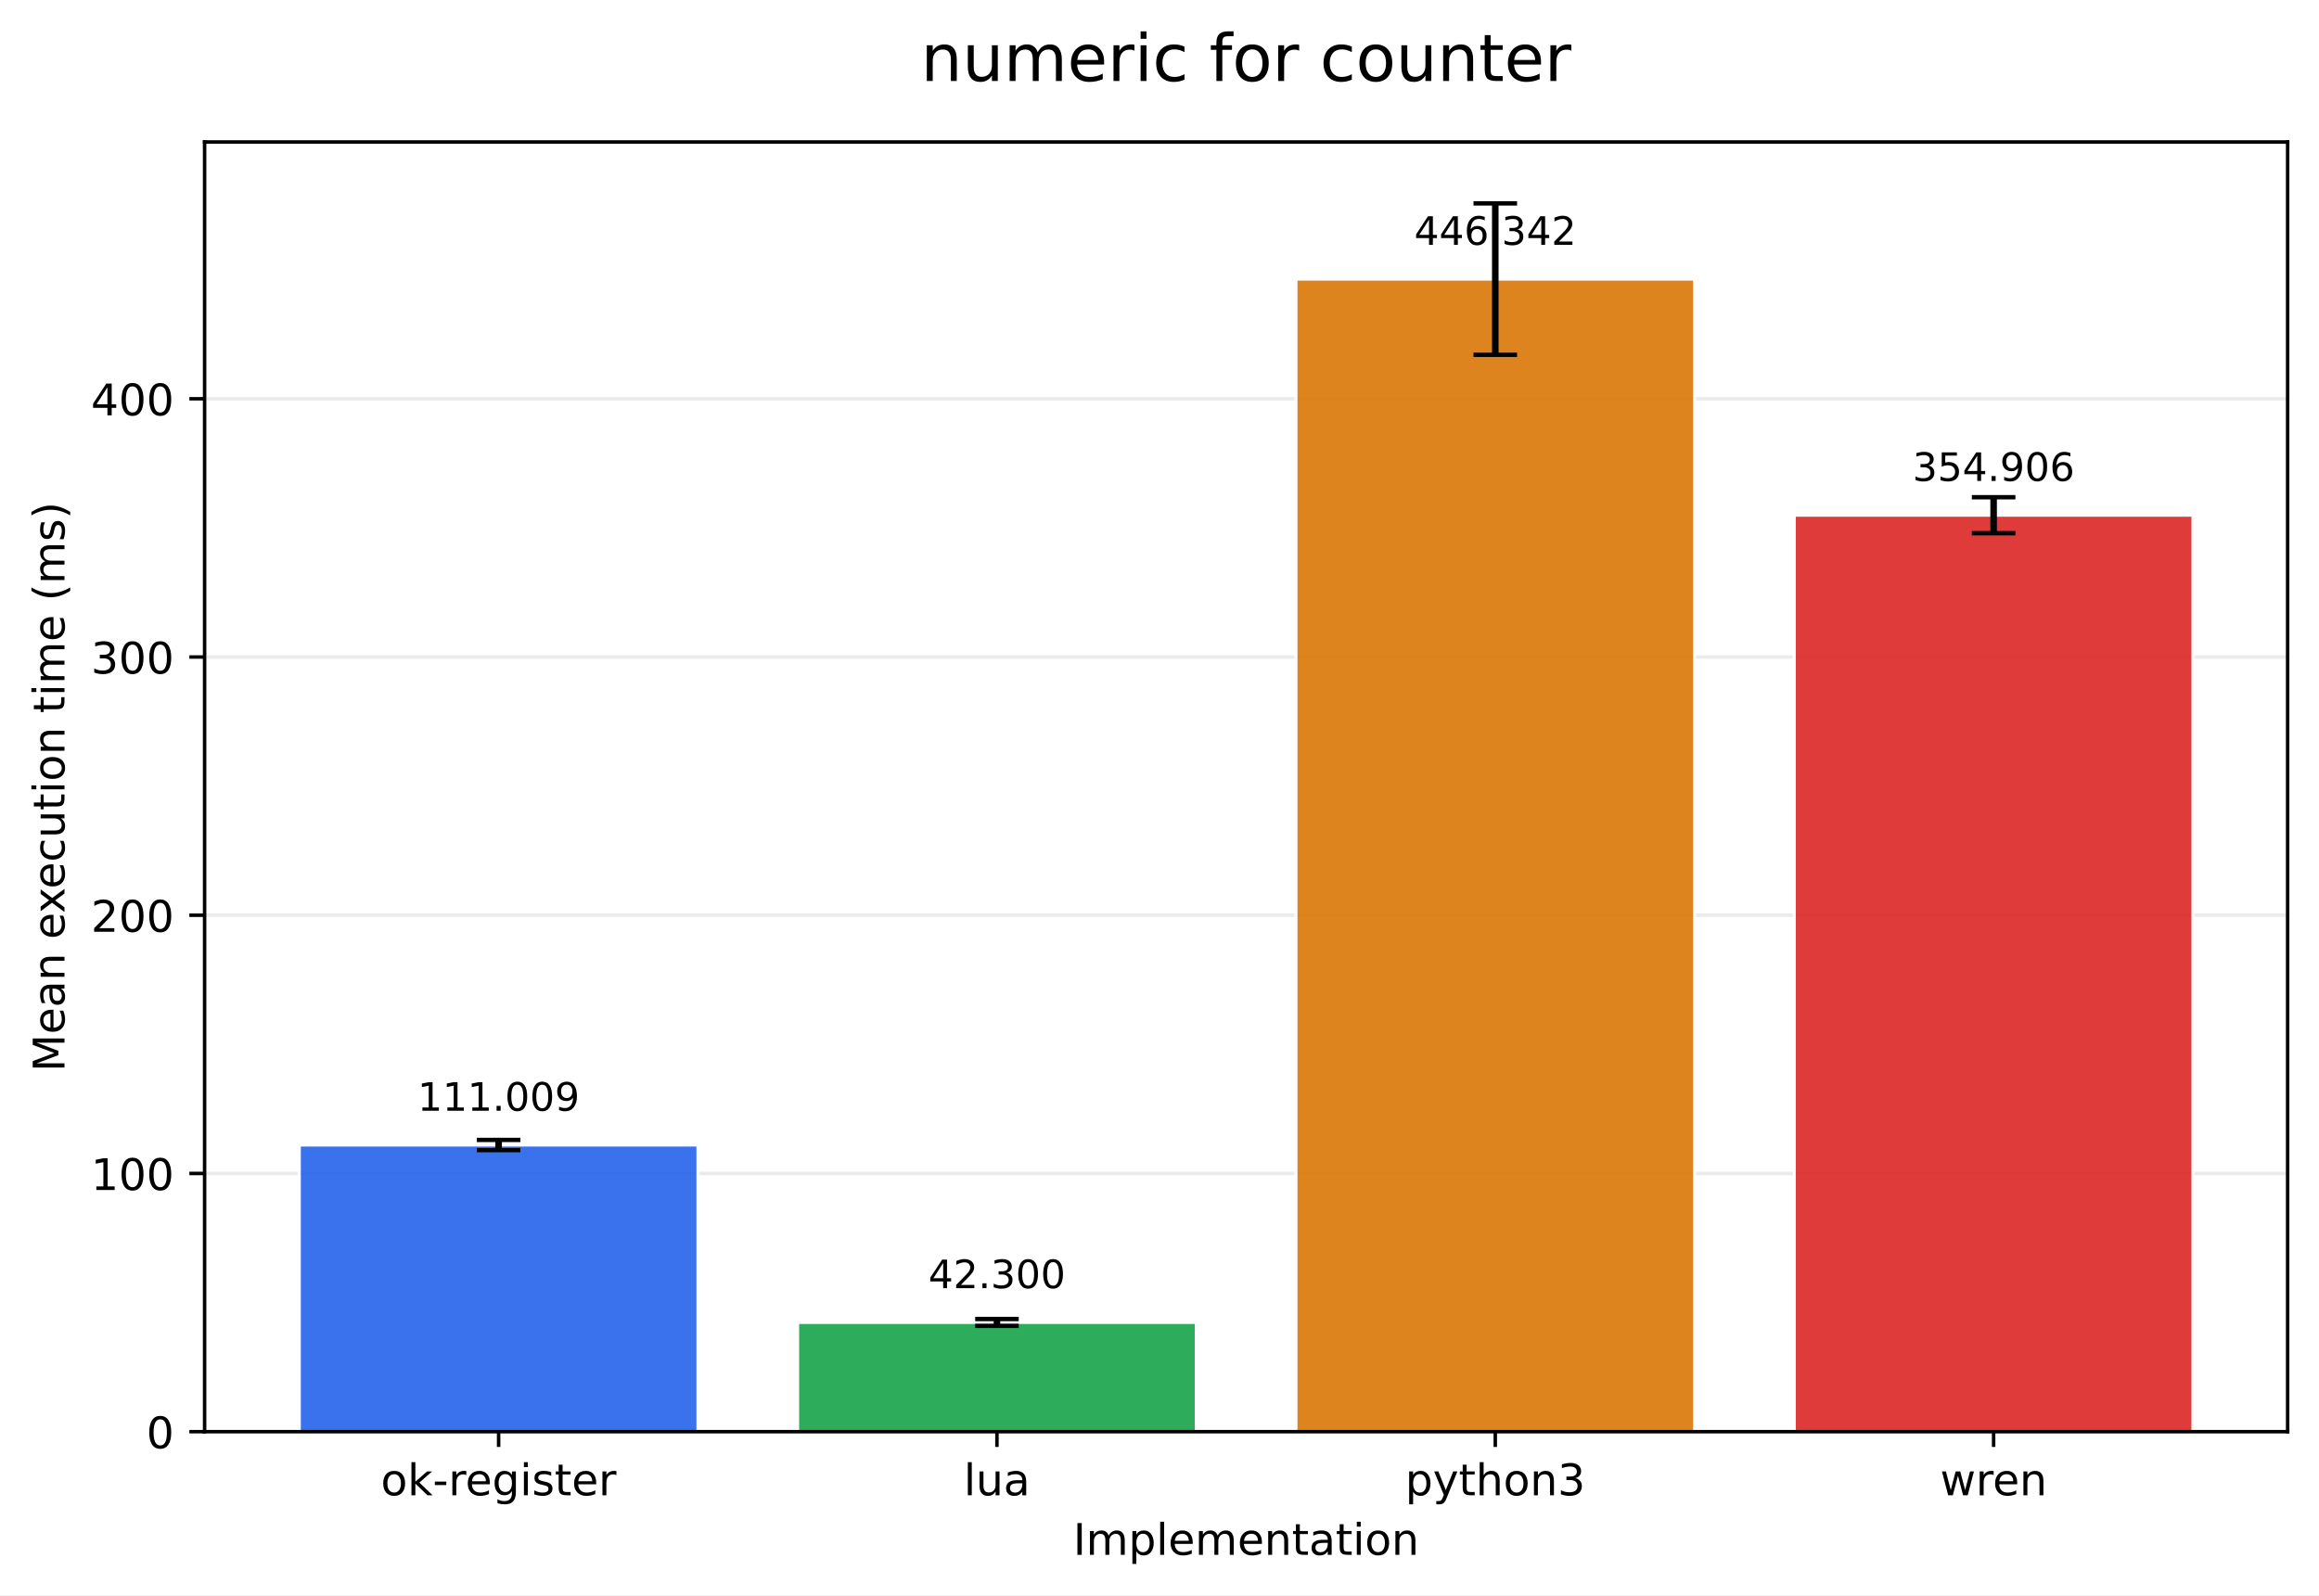
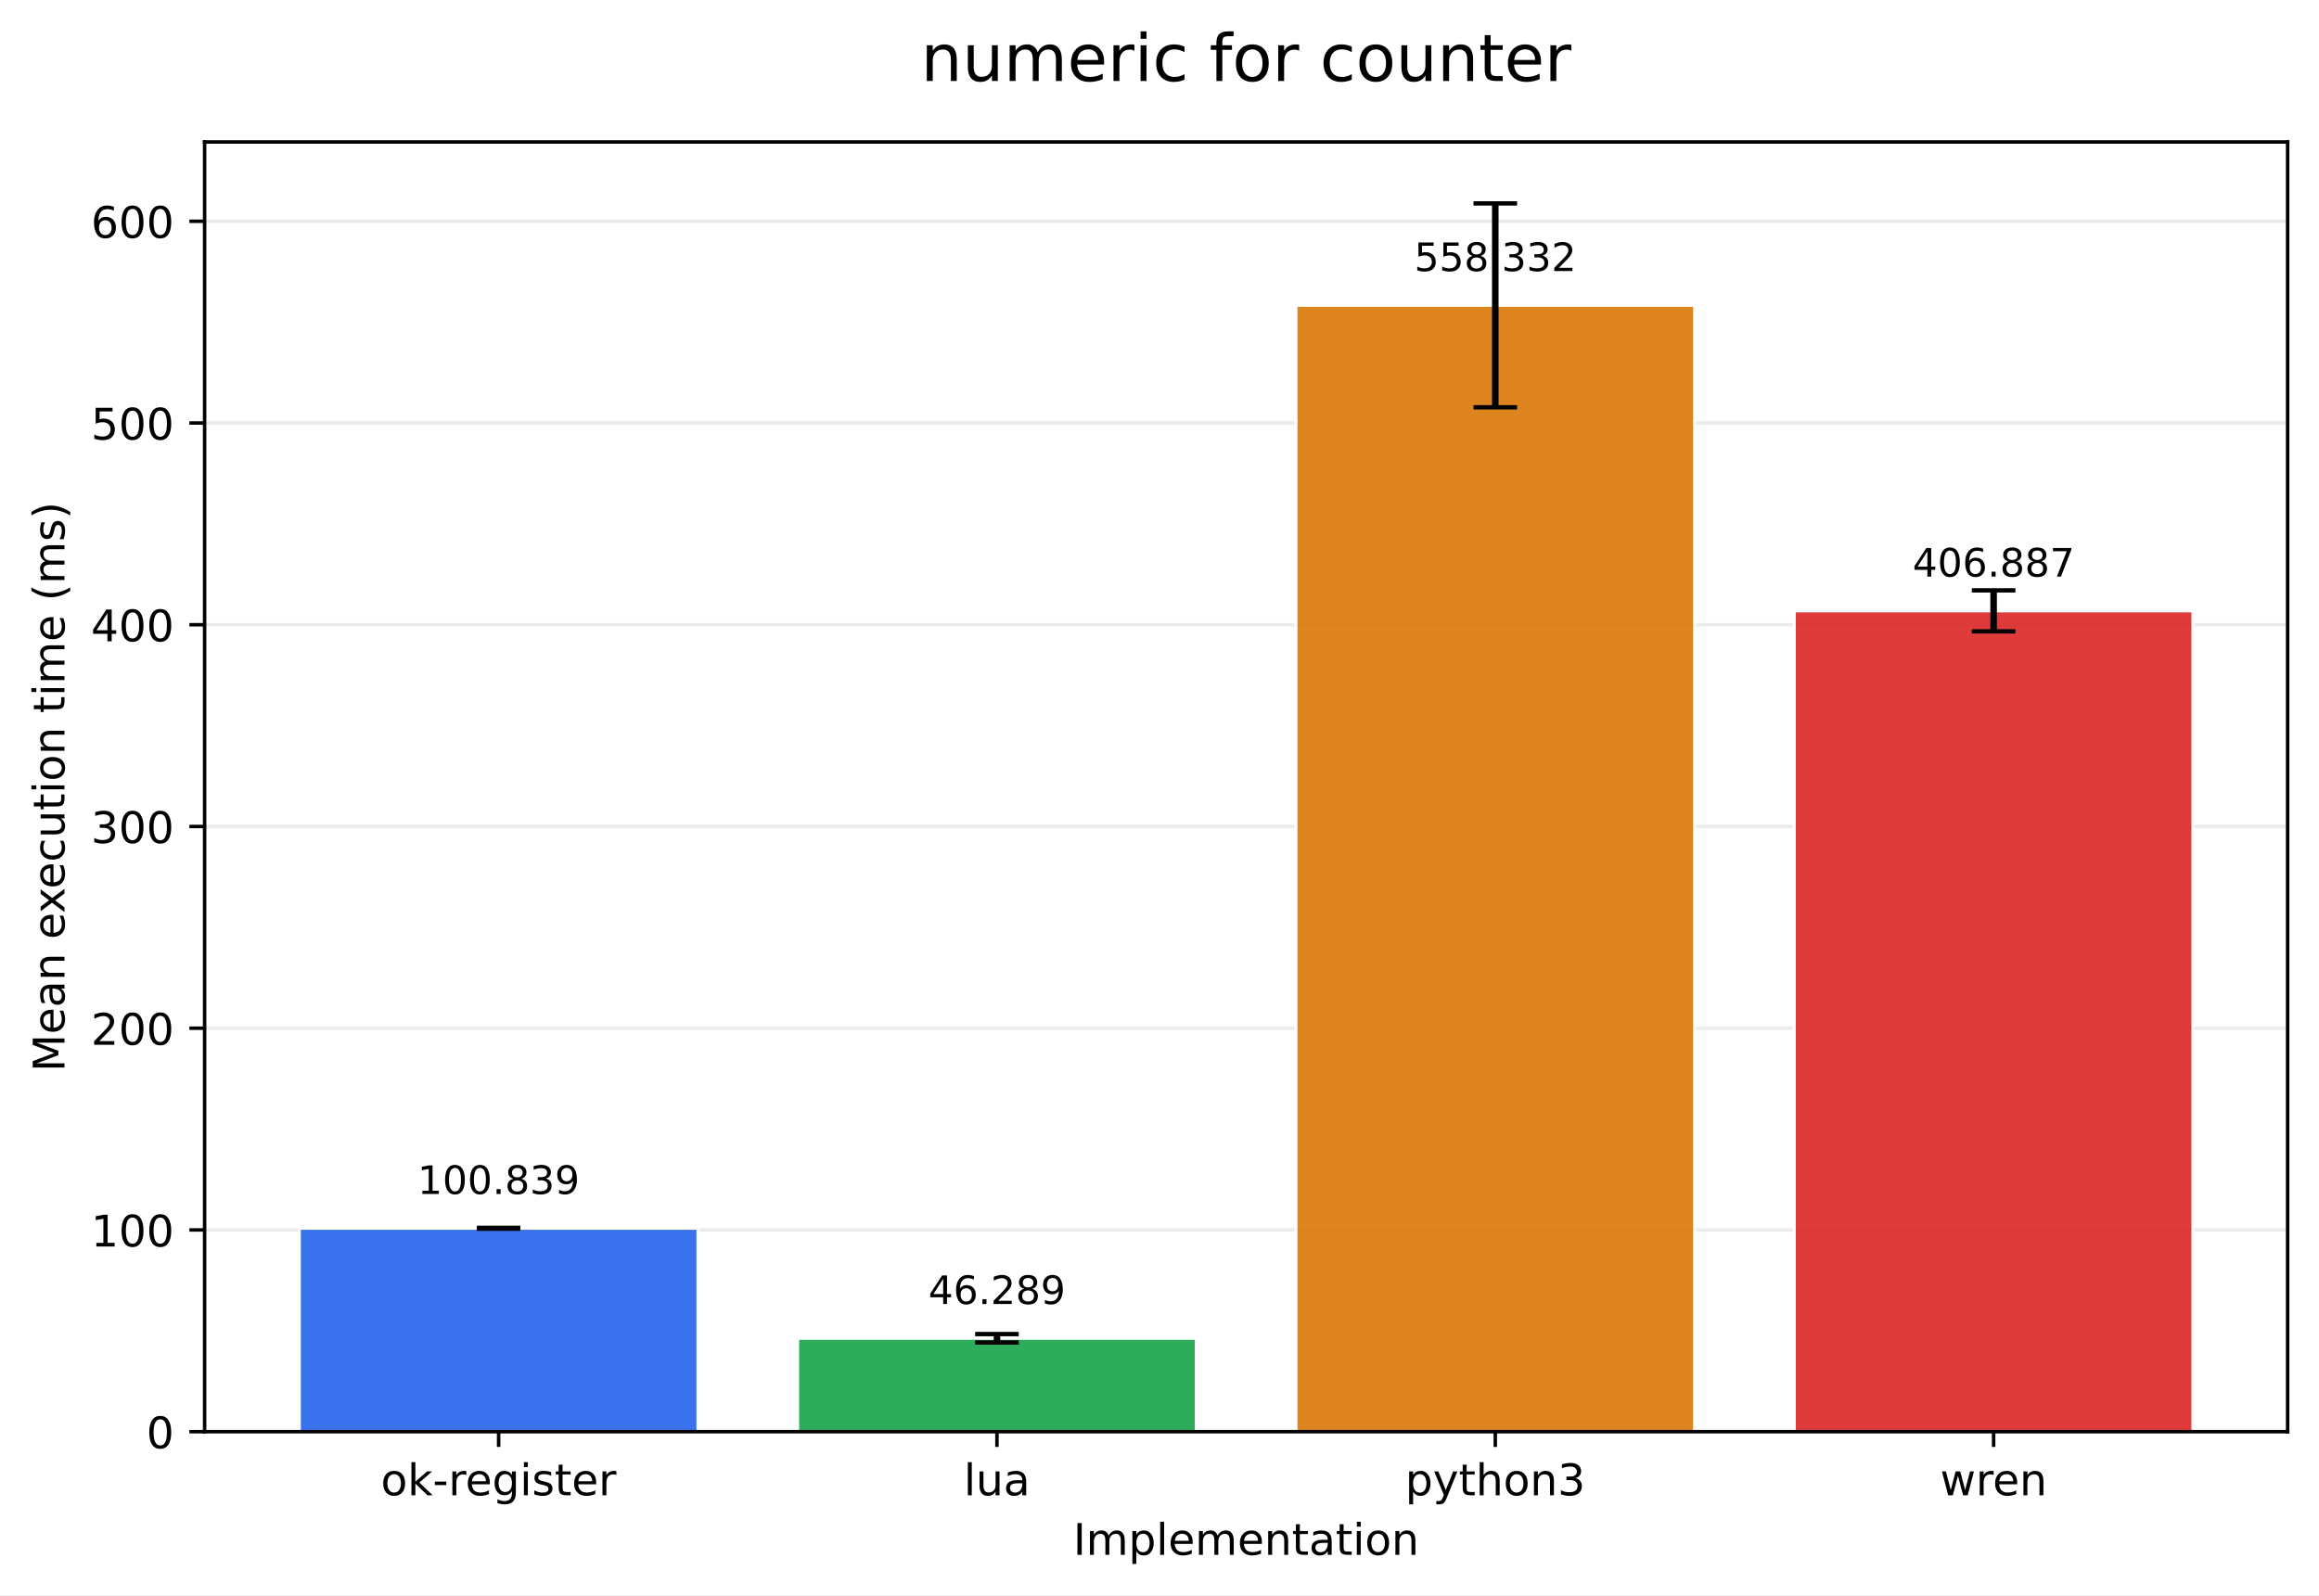
<svg xmlns="http://www.w3.org/2000/svg" xmlns:xlink="http://www.w3.org/1999/xlink" width="532.316pt" height="366.274pt" viewBox="0 0 532.316 366.274" version="1.1">
  <defs>
    <style type="text/css">*{stroke-linejoin: round; stroke-linecap: butt}</style>
  </defs>
  <g id="figure_1">
    <g id="patch_1">
      <path d="M 0 366.274  L 532.316 366.274  L 532.316 0  L 0 0  z " style="fill: #ffffff" />
    </g>
    <g id="axes_1">
      <g id="patch_2">
        <path d="M 46.966 328.718  L 525.116 328.718  L 525.116 32.598  L 46.966 32.598  z " style="fill: #ffffff" />
      </g>
      <g id="matplotlib.axis_1">
        <g id="xtick_1">
          <g id="line2d_1">
            <defs>
-               <path id="m5ae73a49f5" d="M 0 0  L 0 3.5  " style="stroke: #000000; stroke-width: 0.8" />
+               <path id="mfb6fa5c187" d="M 0 0  L 0 3.5  " style="stroke: #000000; stroke-width: 0.8" />
            </defs>
            <g>
-               <use xlink:href="#m5ae73a49f5" x="114.456" y="328.718" style="stroke: #000000; stroke-width: 0.8" />
+               <use xlink:href="#mfb6fa5c187" x="114.456" y="328.718" style="stroke: #000000; stroke-width: 0.8" />
            </g>
          </g>
          <g id="text_1">
            <g transform="translate(87.41742 343.3161) scale(0.1 -0.1)">
              <defs>
                <path id="DejaVuSans-6f" d="M 1959 3097  Q 1497 3097 1228 2736  Q 959 2375 959 1747  Q 959 1119 1226 758  Q 1494 397 1959 397  Q 2419 397 2687 759  Q 2956 1122 2956 1747  Q 2956 2369 2687 2733  Q 2419 3097 1959 3097  z M 1959 3584  Q 2709 3584 3137 3096  Q 3566 2609 3566 1747  Q 3566 888 3137 398  Q 2709 -91 1959 -91  Q 1206 -91 779 398  Q 353 888 353 1747  Q 353 2609 779 3096  Q 1206 3584 1959 3584  z " transform="scale(0.015625)" />
                <path id="DejaVuSans-6b" d="M 581 4863  L 1159 4863  L 1159 1991  L 2875 3500  L 3609 3500  L 1753 1863  L 3688 0  L 2938 0  L 1159 1709  L 1159 0  L 581 0  L 581 4863  z " transform="scale(0.015625)" />
                <path id="DejaVuSans-2d" d="M 313 2009  L 1997 2009  L 1997 1497  L 313 1497  L 313 2009  z " transform="scale(0.015625)" />
                <path id="DejaVuSans-72" d="M 2631 2963  Q 2534 3019 2420 3045  Q 2306 3072 2169 3072  Q 1681 3072 1420 2755  Q 1159 2438 1159 1844  L 1159 0  L 581 0  L 581 3500  L 1159 3500  L 1159 2956  Q 1341 3275 1631 3429  Q 1922 3584 2338 3584  Q 2397 3584 2469 3576  Q 2541 3569 2628 3553  L 2631 2963  z " transform="scale(0.015625)" />
                <path id="DejaVuSans-65" d="M 3597 1894  L 3597 1613  L 953 1613  Q 991 1019 1311 708  Q 1631 397 2203 397  Q 2534 397 2845 478  Q 3156 559 3463 722  L 3463 178  Q 3153 47 2828 -22  Q 2503 -91 2169 -91  Q 1331 -91 842 396  Q 353 884 353 1716  Q 353 2575 817 3079  Q 1281 3584 2069 3584  Q 2775 3584 3186 3129  Q 3597 2675 3597 1894  z M 3022 2063  Q 3016 2534 2758 2815  Q 2500 3097 2075 3097  Q 1594 3097 1305 2825  Q 1016 2553 972 2059  L 3022 2063  z " transform="scale(0.015625)" />
                <path id="DejaVuSans-67" d="M 2906 1791  Q 2906 2416 2648 2759  Q 2391 3103 1925 3103  Q 1463 3103 1205 2759  Q 947 2416 947 1791  Q 947 1169 1205 825  Q 1463 481 1925 481  Q 2391 481 2648 825  Q 2906 1169 2906 1791  z M 3481 434  Q 3481 -459 3084 -895  Q 2688 -1331 1869 -1331  Q 1566 -1331 1297 -1286  Q 1028 -1241 775 -1147  L 775 -588  Q 1028 -725 1275 -790  Q 1522 -856 1778 -856  Q 2344 -856 2625 -561  Q 2906 -266 2906 331  L 2906 616  Q 2728 306 2450 153  Q 2172 0 1784 0  Q 1141 0 747 490  Q 353 981 353 1791  Q 353 2603 747 3093  Q 1141 3584 1784 3584  Q 2172 3584 2450 3431  Q 2728 3278 2906 2969  L 2906 3500  L 3481 3500  L 3481 434  z " transform="scale(0.015625)" />
                <path id="DejaVuSans-69" d="M 603 3500  L 1178 3500  L 1178 0  L 603 0  L 603 3500  z M 603 4863  L 1178 4863  L 1178 4134  L 603 4134  L 603 4863  z " transform="scale(0.015625)" />
                <path id="DejaVuSans-73" d="M 2834 3397  L 2834 2853  Q 2591 2978 2328 3040  Q 2066 3103 1784 3103  Q 1356 3103 1142 2972  Q 928 2841 928 2578  Q 928 2378 1081 2264  Q 1234 2150 1697 2047  L 1894 2003  Q 2506 1872 2764 1633  Q 3022 1394 3022 966  Q 3022 478 2636 193  Q 2250 -91 1575 -91  Q 1294 -91 989 -36  Q 684 19 347 128  L 347 722  Q 666 556 975 473  Q 1284 391 1588 391  Q 1994 391 2212 530  Q 2431 669 2431 922  Q 2431 1156 2273 1281  Q 2116 1406 1581 1522  L 1381 1569  Q 847 1681 609 1914  Q 372 2147 372 2553  Q 372 3047 722 3315  Q 1072 3584 1716 3584  Q 2034 3584 2315 3537  Q 2597 3491 2834 3397  z " transform="scale(0.015625)" />
                <path id="DejaVuSans-74" d="M 1172 4494  L 1172 3500  L 2356 3500  L 2356 3053  L 1172 3053  L 1172 1153  Q 1172 725 1289 603  Q 1406 481 1766 481  L 2356 481  L 2356 0  L 1766 0  Q 1100 0 847 248  Q 594 497 594 1153  L 594 3053  L 172 3053  L 172 3500  L 594 3500  L 594 4494  L 1172 4494  z " transform="scale(0.015625)" />
              </defs>
              <use xlink:href="#DejaVuSans-6f" />
              <use xlink:href="#DejaVuSans-6b" transform="translate(61.18164 0)" />
              <use xlink:href="#DejaVuSans-2d" transform="translate(119.0918 0)" />
              <use xlink:href="#DejaVuSans-72" transform="translate(155.1758 0)" />
              <use xlink:href="#DejaVuSans-65" transform="translate(194.0391 0)" />
              <use xlink:href="#DejaVuSans-67" transform="translate(255.5625 0)" />
              <use xlink:href="#DejaVuSans-69" transform="translate(319.0391 0)" />
              <use xlink:href="#DejaVuSans-73" transform="translate(346.8223 0)" />
              <use xlink:href="#DejaVuSans-74" transform="translate(398.9219 0)" />
              <use xlink:href="#DejaVuSans-65" transform="translate(438.1309 0)" />
              <use xlink:href="#DejaVuSans-72" transform="translate(499.6543 0)" />
            </g>
          </g>
        </g>
        <g id="xtick_2">
          <g id="line2d_2">
            <g>
-               <use xlink:href="#m5ae73a49f5" x="228.846" y="328.718" style="stroke: #000000; stroke-width: 0.8" />
+               <use xlink:href="#mfb6fa5c187" x="228.846" y="328.718" style="stroke: #000000; stroke-width: 0.8" />
            </g>
          </g>
          <g id="text_2">
            <g transform="translate(221.2238 343.3161) scale(0.1 -0.1)">
              <defs>
                <path id="DejaVuSans-6c" d="M 603 4863  L 1178 4863  L 1178 0  L 603 0  L 603 4863  z " transform="scale(0.015625)" />
                <path id="DejaVuSans-75" d="M 544 1381  L 544 3500  L 1119 3500  L 1119 1403  Q 1119 906 1312 657  Q 1506 409 1894 409  Q 2359 409 2629 706  Q 2900 1003 2900 1516  L 2900 3500  L 3475 3500  L 3475 0  L 2900 0  L 2900 538  Q 2691 219 2414 64  Q 2138 -91 1772 -91  Q 1169 -91 856 284  Q 544 659 544 1381  z M 1991 3584  L 1991 3584  z " transform="scale(0.015625)" />
                <path id="DejaVuSans-61" d="M 2194 1759  Q 1497 1759 1228 1600  Q 959 1441 959 1056  Q 959 750 1161 570  Q 1363 391 1709 391  Q 2188 391 2477 730  Q 2766 1069 2766 1631  L 2766 1759  L 2194 1759  z M 3341 1997  L 3341 0  L 2766 0  L 2766 531  Q 2569 213 2275 61  Q 1981 -91 1556 -91  Q 1019 -91 701 211  Q 384 513 384 1019  Q 384 1609 779 1909  Q 1175 2209 1959 2209  L 2766 2209  L 2766 2266  Q 2766 2663 2505 2880  Q 2244 3097 1772 3097  Q 1472 3097 1187 3025  Q 903 2953 641 2809  L 641 3341  Q 956 3463 1253 3523  Q 1550 3584 1831 3584  Q 2591 3584 2966 3190  Q 3341 2797 3341 1997  z " transform="scale(0.015625)" />
              </defs>
              <use xlink:href="#DejaVuSans-6c" />
              <use xlink:href="#DejaVuSans-75" transform="translate(27.7832 0)" />
              <use xlink:href="#DejaVuSans-61" transform="translate(91.16211 0)" />
            </g>
          </g>
        </g>
        <g id="xtick_3">
          <g id="line2d_3">
            <g>
-               <use xlink:href="#m5ae73a49f5" x="343.236" y="328.718" style="stroke: #000000; stroke-width: 0.8" />
+               <use xlink:href="#mfb6fa5c187" x="343.236" y="328.718" style="stroke: #000000; stroke-width: 0.8" />
            </g>
          </g>
          <g id="text_3">
            <g transform="translate(322.5637 343.3161) scale(0.1 -0.1)">
              <defs>
                <path id="DejaVuSans-70" d="M 1159 525  L 1159 -1331  L 581 -1331  L 581 3500  L 1159 3500  L 1159 2969  Q 1341 3281 1617 3432  Q 1894 3584 2278 3584  Q 2916 3584 3314 3078  Q 3713 2572 3713 1747  Q 3713 922 3314 415  Q 2916 -91 2278 -91  Q 1894 -91 1617 61  Q 1341 213 1159 525  z M 3116 1747  Q 3116 2381 2855 2742  Q 2594 3103 2138 3103  Q 1681 3103 1420 2742  Q 1159 2381 1159 1747  Q 1159 1113 1420 752  Q 1681 391 2138 391  Q 2594 391 2855 752  Q 3116 1113 3116 1747  z " transform="scale(0.015625)" />
                <path id="DejaVuSans-79" d="M 2059 -325  Q 1816 -950 1584 -1140  Q 1353 -1331 966 -1331  L 506 -1331  L 506 -850  L 844 -850  Q 1081 -850 1212 -737  Q 1344 -625 1503 -206  L 1606 56  L 191 3500  L 800 3500  L 1894 763  L 2988 3500  L 3597 3500  L 2059 -325  z " transform="scale(0.015625)" />
                <path id="DejaVuSans-68" d="M 3513 2113  L 3513 0  L 2938 0  L 2938 2094  Q 2938 2591 2744 2837  Q 2550 3084 2163 3084  Q 1697 3084 1428 2787  Q 1159 2491 1159 1978  L 1159 0  L 581 0  L 581 4863  L 1159 4863  L 1159 2956  Q 1366 3272 1645 3428  Q 1925 3584 2291 3584  Q 2894 3584 3203 3211  Q 3513 2838 3513 2113  z " transform="scale(0.015625)" />
                <path id="DejaVuSans-6e" d="M 3513 2113  L 3513 0  L 2938 0  L 2938 2094  Q 2938 2591 2744 2837  Q 2550 3084 2163 3084  Q 1697 3084 1428 2787  Q 1159 2491 1159 1978  L 1159 0  L 581 0  L 581 3500  L 1159 3500  L 1159 2956  Q 1366 3272 1645 3428  Q 1925 3584 2291 3584  Q 2894 3584 3203 3211  Q 3513 2838 3513 2113  z " transform="scale(0.015625)" />
                <path id="DejaVuSans-33" d="M 2597 2516  Q 3050 2419 3304 2112  Q 3559 1806 3559 1356  Q 3559 666 3084 287  Q 2609 -91 1734 -91  Q 1441 -91 1130 -33  Q 819 25 488 141  L 488 750  Q 750 597 1062 519  Q 1375 441 1716 441  Q 2309 441 2620 675  Q 2931 909 2931 1356  Q 2931 1769 2642 2001  Q 2353 2234 1838 2234  L 1294 2234  L 1294 2753  L 1863 2753  Q 2328 2753 2575 2939  Q 2822 3125 2822 3475  Q 2822 3834 2567 4026  Q 2313 4219 1838 4219  Q 1578 4219 1281 4162  Q 984 4106 628 3988  L 628 4550  Q 988 4650 1302 4700  Q 1616 4750 1894 4750  Q 2613 4750 3031 4423  Q 3450 4097 3450 3541  Q 3450 3153 3228 2886  Q 3006 2619 2597 2516  z " transform="scale(0.015625)" />
              </defs>
              <use xlink:href="#DejaVuSans-70" />
              <use xlink:href="#DejaVuSans-79" transform="translate(63.47656 0)" />
              <use xlink:href="#DejaVuSans-74" transform="translate(122.6562 0)" />
              <use xlink:href="#DejaVuSans-68" transform="translate(161.8652 0)" />
              <use xlink:href="#DejaVuSans-6f" transform="translate(225.2441 0)" />
              <use xlink:href="#DejaVuSans-6e" transform="translate(286.4258 0)" />
              <use xlink:href="#DejaVuSans-33" transform="translate(349.8047 0)" />
            </g>
          </g>
        </g>
        <g id="xtick_4">
          <g id="line2d_4">
            <g>
-               <use xlink:href="#m5ae73a49f5" x="457.626" y="328.718" style="stroke: #000000; stroke-width: 0.8" />
+               <use xlink:href="#mfb6fa5c187" x="457.626" y="328.718" style="stroke: #000000; stroke-width: 0.8" />
            </g>
          </g>
          <g id="text_4">
            <g transform="translate(445.3482 343.3161) scale(0.1 -0.1)">
              <defs>
                <path id="DejaVuSans-77" d="M 269 3500  L 844 3500  L 1563 769  L 2278 3500  L 2956 3500  L 3675 769  L 4391 3500  L 4966 3500  L 4050 0  L 3372 0  L 2619 2869  L 1863 0  L 1184 0  L 269 3500  z " transform="scale(0.015625)" />
              </defs>
              <use xlink:href="#DejaVuSans-77" />
              <use xlink:href="#DejaVuSans-72" transform="translate(81.78711 0)" />
              <use xlink:href="#DejaVuSans-65" transform="translate(120.6504 0)" />
              <use xlink:href="#DejaVuSans-6e" transform="translate(182.1738 0)" />
            </g>
          </g>
        </g>
        <g id="text_5">
          <g transform="translate(246.3383 356.9942) scale(0.1 -0.1)">
            <defs>
              <path id="DejaVuSans-49" d="M 628 4666  L 1259 4666  L 1259 0  L 628 0  L 628 4666  z " transform="scale(0.015625)" />
              <path id="DejaVuSans-6d" d="M 3328 2828  Q 3544 3216 3844 3400  Q 4144 3584 4550 3584  Q 5097 3584 5394 3201  Q 5691 2819 5691 2113  L 5691 0  L 5113 0  L 5113 2094  Q 5113 2597 4934 2840  Q 4756 3084 4391 3084  Q 3944 3084 3684 2787  Q 3425 2491 3425 1978  L 3425 0  L 2847 0  L 2847 2094  Q 2847 2600 2669 2842  Q 2491 3084 2119 3084  Q 1678 3084 1418 2786  Q 1159 2488 1159 1978  L 1159 0  L 581 0  L 581 3500  L 1159 3500  L 1159 2956  Q 1356 3278 1631 3431  Q 1906 3584 2284 3584  Q 2666 3584 2933 3390  Q 3200 3197 3328 2828  z " transform="scale(0.015625)" />
            </defs>
            <use xlink:href="#DejaVuSans-49" />
            <use xlink:href="#DejaVuSans-6d" transform="translate(29.49219 0)" />
            <use xlink:href="#DejaVuSans-70" transform="translate(126.9043 0)" />
            <use xlink:href="#DejaVuSans-6c" transform="translate(190.3809 0)" />
            <use xlink:href="#DejaVuSans-65" transform="translate(218.1641 0)" />
            <use xlink:href="#DejaVuSans-6d" transform="translate(279.6875 0)" />
            <use xlink:href="#DejaVuSans-65" transform="translate(377.0996 0)" />
            <use xlink:href="#DejaVuSans-6e" transform="translate(438.623 0)" />
            <use xlink:href="#DejaVuSans-74" transform="translate(502.002 0)" />
            <use xlink:href="#DejaVuSans-61" transform="translate(541.2109 0)" />
            <use xlink:href="#DejaVuSans-74" transform="translate(602.4902 0)" />
            <use xlink:href="#DejaVuSans-69" transform="translate(641.6992 0)" />
            <use xlink:href="#DejaVuSans-6f" transform="translate(669.4824 0)" />
            <use xlink:href="#DejaVuSans-6e" transform="translate(730.6641 0)" />
          </g>
        </g>
      </g>
      <g id="matplotlib.axis_2">
        <g id="ytick_1">
          <g id="line2d_5">
-             <path d="M 46.966 328.718  L 525.116 328.718  " clip-path="url(#p6bd1d1f3a0)" style="fill: none; stroke: #b0b0b0; stroke-opacity: 0.25; stroke-width: 0.8; stroke-linecap: square" />
+             <path d="M 46.966 328.718  L 525.116 328.718  " clip-path="url(#p1ca736cb6e)" style="fill: none; stroke: #b0b0b0; stroke-opacity: 0.25; stroke-width: 0.8; stroke-linecap: square" />
          </g>
          <g id="line2d_6">
            <defs>
-               <path id="mc283f7caa5" d="M 0 0  L -3.5 0  " style="stroke: #000000; stroke-width: 0.8" />
+               <path id="ma3e0ef0c93" d="M 0 0  L -3.5 0  " style="stroke: #000000; stroke-width: 0.8" />
            </defs>
            <g>
-               <use xlink:href="#mc283f7caa5" x="46.966" y="328.718" style="stroke: #000000; stroke-width: 0.8" />
+               <use xlink:href="#ma3e0ef0c93" x="46.966" y="328.718" style="stroke: #000000; stroke-width: 0.8" />
            </g>
          </g>
          <g id="text_6">
            <g transform="translate(33.60312 332.5169) scale(0.1 -0.1)">
              <defs>
                <path id="DejaVuSans-30" d="M 2034 4250  Q 1547 4250 1301 3770  Q 1056 3291 1056 2328  Q 1056 1369 1301 889  Q 1547 409 2034 409  Q 2525 409 2770 889  Q 3016 1369 3016 2328  Q 3016 3291 2770 3770  Q 2525 4250 2034 4250  z M 2034 4750  Q 2819 4750 3233 4129  Q 3647 3509 3647 2328  Q 3647 1150 3233 529  Q 2819 -91 2034 -91  Q 1250 -91 836 529  Q 422 1150 422 2328  Q 422 3509 836 4129  Q 1250 4750 2034 4750  z " transform="scale(0.015625)" />
              </defs>
              <use xlink:href="#DejaVuSans-30" />
            </g>
          </g>
        </g>
        <g id="ytick_2">
          <g id="line2d_7">
-             <path d="M 46.966 269.428  L 525.116 269.428  " clip-path="url(#p6bd1d1f3a0)" style="fill: none; stroke: #b0b0b0; stroke-opacity: 0.25; stroke-width: 0.8; stroke-linecap: square" />
+             <path d="M 46.966 282.399  L 525.116 282.399  " clip-path="url(#p1ca736cb6e)" style="fill: none; stroke: #b0b0b0; stroke-opacity: 0.25; stroke-width: 0.8; stroke-linecap: square" />
          </g>
          <g id="line2d_8">
            <g>
-               <use xlink:href="#mc283f7caa5" x="46.966" y="269.428" style="stroke: #000000; stroke-width: 0.8" />
+               <use xlink:href="#ma3e0ef0c93" x="46.966" y="282.399" style="stroke: #000000; stroke-width: 0.8" />
            </g>
          </g>
          <g id="text_7">
-             <g transform="translate(20.87813 273.227) scale(0.1 -0.1)">
+             <g transform="translate(20.87813 286.1984) scale(0.1 -0.1)">
              <defs>
                <path id="DejaVuSans-31" d="M 794 531  L 1825 531  L 1825 4091  L 703 3866  L 703 4441  L 1819 4666  L 2450 4666  L 2450 531  L 3481 531  L 3481 0  L 794 0  L 794 531  z " transform="scale(0.015625)" />
              </defs>
              <use xlink:href="#DejaVuSans-31" />
              <use xlink:href="#DejaVuSans-30" transform="translate(63.62305 0)" />
              <use xlink:href="#DejaVuSans-30" transform="translate(127.2461 0)" />
            </g>
          </g>
        </g>
        <g id="ytick_3">
          <g id="line2d_9">
-             <path d="M 46.966 210.138  L 525.116 210.138  " clip-path="url(#p6bd1d1f3a0)" style="fill: none; stroke: #b0b0b0; stroke-opacity: 0.25; stroke-width: 0.8; stroke-linecap: square" />
+             <path d="M 46.966 236.081  L 525.116 236.081  " clip-path="url(#p1ca736cb6e)" style="fill: none; stroke: #b0b0b0; stroke-opacity: 0.25; stroke-width: 0.8; stroke-linecap: square" />
          </g>
          <g id="line2d_10">
            <g>
-               <use xlink:href="#mc283f7caa5" x="46.966" y="210.138" style="stroke: #000000; stroke-width: 0.8" />
+               <use xlink:href="#ma3e0ef0c93" x="46.966" y="236.081" style="stroke: #000000; stroke-width: 0.8" />
            </g>
          </g>
          <g id="text_8">
-             <g transform="translate(20.87813 213.9371) scale(0.1 -0.1)">
+             <g transform="translate(20.87813 239.8798) scale(0.1 -0.1)">
              <defs>
                <path id="DejaVuSans-32" d="M 1228 531  L 3431 531  L 3431 0  L 469 0  L 469 531  Q 828 903 1448 1529  Q 2069 2156 2228 2338  Q 2531 2678 2651 2914  Q 2772 3150 2772 3378  Q 2772 3750 2511 3984  Q 2250 4219 1831 4219  Q 1534 4219 1204 4116  Q 875 4013 500 3803  L 500 4441  Q 881 4594 1212 4672  Q 1544 4750 1819 4750  Q 2544 4750 2975 4387  Q 3406 4025 3406 3419  Q 3406 3131 3298 2873  Q 3191 2616 2906 2266  Q 2828 2175 2409 1742  Q 1991 1309 1228 531  z " transform="scale(0.015625)" />
              </defs>
              <use xlink:href="#DejaVuSans-32" />
              <use xlink:href="#DejaVuSans-30" transform="translate(63.62305 0)" />
              <use xlink:href="#DejaVuSans-30" transform="translate(127.2461 0)" />
            </g>
          </g>
        </g>
        <g id="ytick_4">
          <g id="line2d_11">
-             <path d="M 46.966 150.848  L 525.116 150.848  " clip-path="url(#p6bd1d1f3a0)" style="fill: none; stroke: #b0b0b0; stroke-opacity: 0.25; stroke-width: 0.8; stroke-linecap: square" />
+             <path d="M 46.966 189.762  L 525.116 189.762  " clip-path="url(#p1ca736cb6e)" style="fill: none; stroke: #b0b0b0; stroke-opacity: 0.25; stroke-width: 0.8; stroke-linecap: square" />
          </g>
          <g id="line2d_12">
            <g>
-               <use xlink:href="#mc283f7caa5" x="46.966" y="150.848" style="stroke: #000000; stroke-width: 0.8" />
+               <use xlink:href="#ma3e0ef0c93" x="46.966" y="189.762" style="stroke: #000000; stroke-width: 0.8" />
            </g>
          </g>
          <g id="text_9">
-             <g transform="translate(20.87813 154.6472) scale(0.1 -0.1)">
+             <g transform="translate(20.87813 193.5613) scale(0.1 -0.1)">
              <use xlink:href="#DejaVuSans-33" />
              <use xlink:href="#DejaVuSans-30" transform="translate(63.62305 0)" />
              <use xlink:href="#DejaVuSans-30" transform="translate(127.2461 0)" />
            </g>
          </g>
        </g>
        <g id="ytick_5">
          <g id="line2d_13">
-             <path d="M 46.966 91.558  L 525.116 91.558  " clip-path="url(#p6bd1d1f3a0)" style="fill: none; stroke: #b0b0b0; stroke-opacity: 0.25; stroke-width: 0.8; stroke-linecap: square" />
+             <path d="M 46.966 143.444  L 525.116 143.444  " clip-path="url(#p1ca736cb6e)" style="fill: none; stroke: #b0b0b0; stroke-opacity: 0.25; stroke-width: 0.8; stroke-linecap: square" />
          </g>
          <g id="line2d_14">
            <g>
-               <use xlink:href="#mc283f7caa5" x="46.966" y="91.558" style="stroke: #000000; stroke-width: 0.8" />
+               <use xlink:href="#ma3e0ef0c93" x="46.966" y="143.444" style="stroke: #000000; stroke-width: 0.8" />
            </g>
          </g>
          <g id="text_10">
-             <g transform="translate(20.87813 95.35724) scale(0.1 -0.1)">
+             <g transform="translate(20.87813 147.2428) scale(0.1 -0.1)">
              <defs>
                <path id="DejaVuSans-34" d="M 2419 4116  L 825 1625  L 2419 1625  L 2419 4116  z M 2253 4666  L 3047 4666  L 3047 1625  L 3713 1625  L 3713 1100  L 3047 1100  L 3047 0  L 2419 0  L 2419 1100  L 313 1100  L 313 1709  L 2253 4666  z " transform="scale(0.015625)" />
              </defs>
              <use xlink:href="#DejaVuSans-34" />
              <use xlink:href="#DejaVuSans-30" transform="translate(63.62305 0)" />
              <use xlink:href="#DejaVuSans-30" transform="translate(127.2461 0)" />
            </g>
          </g>
        </g>
-         <g id="text_11">
+         <g id="ytick_6">
+           <g id="line2d_15">
+             <path d="M 46.966 97.125  L 525.116 97.125  " clip-path="url(#p1ca736cb6e)" style="fill: none; stroke: #b0b0b0; stroke-opacity: 0.25; stroke-width: 0.8; stroke-linecap: square" />
+           </g>
+           <g id="line2d_16">
+             <g>
+               <use xlink:href="#ma3e0ef0c93" x="46.966" y="97.125" style="stroke: #000000; stroke-width: 0.8" />
+             </g>
+           </g>
+           <g id="text_11">
+             <g transform="translate(20.87813 100.9243) scale(0.1 -0.1)">
+               <defs>
+                 <path id="DejaVuSans-35" d="M 691 4666  L 3169 4666  L 3169 4134  L 1269 4134  L 1269 2991  Q 1406 3038 1543 3061  Q 1681 3084 1819 3084  Q 2600 3084 3056 2656  Q 3513 2228 3513 1497  Q 3513 744 3044 326  Q 2575 -91 1722 -91  Q 1428 -91 1123 -41  Q 819 9 494 109  L 494 744  Q 775 591 1075 516  Q 1375 441 1709 441  Q 2250 441 2565 725  Q 2881 1009 2881 1497  Q 2881 1984 2565 2268  Q 2250 2553 1709 2553  Q 1456 2553 1204 2497  Q 953 2441 691 2322  L 691 4666  z " transform="scale(0.015625)" />
+               </defs>
+               <use xlink:href="#DejaVuSans-35" />
+               <use xlink:href="#DejaVuSans-30" transform="translate(63.62305 0)" />
+               <use xlink:href="#DejaVuSans-30" transform="translate(127.2461 0)" />
+             </g>
+           </g>
+         </g>
+         <g id="ytick_7">
+           <g id="line2d_17">
+             <path d="M 46.966 50.807  L 525.116 50.807  " clip-path="url(#p1ca736cb6e)" style="fill: none; stroke: #b0b0b0; stroke-opacity: 0.25; stroke-width: 0.8; stroke-linecap: square" />
+           </g>
+           <g id="line2d_18">
+             <g>
+               <use xlink:href="#ma3e0ef0c93" x="46.966" y="50.807" style="stroke: #000000; stroke-width: 0.8" />
+             </g>
+           </g>
+           <g id="text_12">
+             <g transform="translate(20.87813 54.60574) scale(0.1 -0.1)">
+               <defs>
+                 <path id="DejaVuSans-36" d="M 2113 2584  Q 1688 2584 1439 2293  Q 1191 2003 1191 1497  Q 1191 994 1439 701  Q 1688 409 2113 409  Q 2538 409 2786 701  Q 3034 994 3034 1497  Q 3034 2003 2786 2293  Q 2538 2584 2113 2584  z M 3366 4563  L 3366 3988  Q 3128 4100 2886 4159  Q 2644 4219 2406 4219  Q 1781 4219 1451 3797  Q 1122 3375 1075 2522  Q 1259 2794 1537 2939  Q 1816 3084 2150 3084  Q 2853 3084 3261 2657  Q 3669 2231 3669 1497  Q 3669 778 3244 343  Q 2819 -91 2113 -91  Q 1303 -91 875 529  Q 447 1150 447 2328  Q 447 3434 972 4092  Q 1497 4750 2381 4750  Q 2619 4750 2861 4703  Q 3103 4656 3366 4563  z " transform="scale(0.015625)" />
+               </defs>
+               <use xlink:href="#DejaVuSans-36" />
+               <use xlink:href="#DejaVuSans-30" transform="translate(63.62305 0)" />
+               <use xlink:href="#DejaVuSans-30" transform="translate(127.2461 0)" />
+             </g>
+           </g>
+         </g>
+         <g id="text_13">
          <g transform="translate(14.79844 246.085) rotate(-90) scale(0.1 -0.1)">
            <defs>
              <path id="DejaVuSans-4d" d="M 628 4666  L 1569 4666  L 2759 1491  L 3956 4666  L 4897 4666  L 4897 0  L 4281 0  L 4281 4097  L 3078 897  L 2444 897  L 1241 4097  L 1241 0  L 628 0  L 628 4666  z " transform="scale(0.015625)" />
              <path id="DejaVuSans-20" transform="scale(0.015625)" />
              <path id="DejaVuSans-78" d="M 3513 3500  L 2247 1797  L 3578 0  L 2900 0  L 1881 1375  L 863 0  L 184 0  L 1544 1831  L 300 3500  L 978 3500  L 1906 2253  L 2834 3500  L 3513 3500  z " transform="scale(0.015625)" />
              <path id="DejaVuSans-63" d="M 3122 3366  L 3122 2828  Q 2878 2963 2633 3030  Q 2388 3097 2138 3097  Q 1578 3097 1268 2742  Q 959 2388 959 1747  Q 959 1106 1268 751  Q 1578 397 2138 397  Q 2388 397 2633 464  Q 2878 531 3122 666  L 3122 134  Q 2881 22 2623 -34  Q 2366 -91 2075 -91  Q 1284 -91 818 406  Q 353 903 353 1747  Q 353 2603 823 3093  Q 1294 3584 2113 3584  Q 2378 3584 2631 3529  Q 2884 3475 3122 3366  z " transform="scale(0.015625)" />
              <path id="DejaVuSans-28" d="M 1984 4856  Q 1566 4138 1362 3434  Q 1159 2731 1159 2009  Q 1159 1288 1364 580  Q 1569 -128 1984 -844  L 1484 -844  Q 1016 -109 783 600  Q 550 1309 550 2009  Q 550 2706 781 3412  Q 1013 4119 1484 4856  L 1984 4856  z " transform="scale(0.015625)" />
              <path id="DejaVuSans-29" d="M 513 4856  L 1013 4856  Q 1481 4119 1714 3412  Q 1947 2706 1947 2009  Q 1947 1309 1714 600  Q 1481 -109 1013 -844  L 513 -844  Q 928 -128 1133 580  Q 1338 1288 1338 2009  Q 1338 2731 1133 3434  Q 928 4138 513 4856  z " transform="scale(0.015625)" />
            </defs>
            <use xlink:href="#DejaVuSans-4d" />
            <use xlink:href="#DejaVuSans-65" transform="translate(86.2793 0)" />
            <use xlink:href="#DejaVuSans-61" transform="translate(147.8027 0)" />
            <use xlink:href="#DejaVuSans-6e" transform="translate(209.082 0)" />
            <use xlink:href="#DejaVuSans-20" transform="translate(272.4609 0)" />
            <use xlink:href="#DejaVuSans-65" transform="translate(304.248 0)" />
            <use xlink:href="#DejaVuSans-78" transform="translate(364.0215 0)" />
            <use xlink:href="#DejaVuSans-65" transform="translate(420.0762 0)" />
            <use xlink:href="#DejaVuSans-63" transform="translate(481.5996 0)" />
            <use xlink:href="#DejaVuSans-75" transform="translate(536.5801 0)" />
            <use xlink:href="#DejaVuSans-74" transform="translate(599.959 0)" />
            <use xlink:href="#DejaVuSans-69" transform="translate(639.168 0)" />
            <use xlink:href="#DejaVuSans-6f" transform="translate(666.9512 0)" />
            <use xlink:href="#DejaVuSans-6e" transform="translate(728.1328 0)" />
            <use xlink:href="#DejaVuSans-20" transform="translate(791.5117 0)" />
            <use xlink:href="#DejaVuSans-74" transform="translate(823.2988 0)" />
            <use xlink:href="#DejaVuSans-69" transform="translate(862.5078 0)" />
            <use xlink:href="#DejaVuSans-6d" transform="translate(890.291 0)" />
            <use xlink:href="#DejaVuSans-65" transform="translate(987.7031 0)" />
            <use xlink:href="#DejaVuSans-20" transform="translate(1049.227 0)" />
            <use xlink:href="#DejaVuSans-28" transform="translate(1081.014 0)" />
            <use xlink:href="#DejaVuSans-6d" transform="translate(1120.027 0)" />
            <use xlink:href="#DejaVuSans-73" transform="translate(1217.439 0)" />
            <use xlink:href="#DejaVuSans-29" transform="translate(1269.539 0)" />
          </g>
        </g>
      </g>
      <g id="patch_3">
-         <path d="M 68.7 328.718  L 160.212 328.718  L 160.212 262.9  L 68.7 262.9  z " clip-path="url(#p6bd1d1f3a0)" style="fill: #2563eb; opacity: 0.9; stroke: #ffffff; stroke-width: 0.7; stroke-linejoin: miter" />
+         <path d="M 68.7 328.718  L 160.212 328.718  L 160.212 282.011  L 68.7 282.011  z " clip-path="url(#p1ca736cb6e)" style="fill: #2563eb; opacity: 0.9; stroke: #ffffff; stroke-width: 0.7; stroke-linejoin: miter" />
      </g>
      <g id="patch_4">
-         <path d="M 183.09 328.718  L 274.602 328.718  L 274.602 303.638  L 183.09 303.638  z " clip-path="url(#p6bd1d1f3a0)" style="fill: #16a34a; opacity: 0.9; stroke: #ffffff; stroke-width: 0.7; stroke-linejoin: miter" />
+         <path d="M 183.09 328.718  L 274.602 328.718  L 274.602 307.277  L 183.09 307.277  z " clip-path="url(#p1ca736cb6e)" style="fill: #16a34a; opacity: 0.9; stroke: #ffffff; stroke-width: 0.7; stroke-linejoin: miter" />
      </g>
      <g id="patch_5">
-         <path d="M 297.48 328.718  L 388.992 328.718  L 388.992 64.082  L 297.48 64.082  z " clip-path="url(#p6bd1d1f3a0)" style="fill: #d97706; opacity: 0.9; stroke: #ffffff; stroke-width: 0.7; stroke-linejoin: miter" />
+         <path d="M 297.48 328.718  L 388.992 328.718  L 388.992 70.106  L 297.48 70.106  z " clip-path="url(#p1ca736cb6e)" style="fill: #d97706; opacity: 0.9; stroke: #ffffff; stroke-width: 0.7; stroke-linejoin: miter" />
      </g>
      <g id="patch_6">
-         <path d="M 411.87 328.718  L 503.382 328.718  L 503.382 118.294  L 411.87 118.294  z " clip-path="url(#p6bd1d1f3a0)" style="fill: #dc2626; opacity: 0.9; stroke: #ffffff; stroke-width: 0.7; stroke-linejoin: miter" />
+         <path d="M 411.87 328.718  L 503.382 328.718  L 503.382 140.254  L 411.87 140.254  z " clip-path="url(#p1ca736cb6e)" style="fill: #dc2626; opacity: 0.9; stroke: #ffffff; stroke-width: 0.7; stroke-linejoin: miter" />
      </g>
      <g id="LineCollection_1">
-         <path d="M 114.456 264.07  L 114.456 261.731  " clip-path="url(#p6bd1d1f3a0)" style="fill: none; stroke: #000000; stroke-width: 1.5" />
-         <path d="M 228.846 304.428  L 228.846 302.848  " clip-path="url(#p6bd1d1f3a0)" style="fill: none; stroke: #000000; stroke-width: 1.5" />
-         <path d="M 343.236 81.465  L 343.236 46.699  " clip-path="url(#p6bd1d1f3a0)" style="fill: none; stroke: #000000; stroke-width: 1.5" />
-         <path d="M 457.626 122.427  L 457.626 114.162  " clip-path="url(#p6bd1d1f3a0)" style="fill: none; stroke: #000000; stroke-width: 1.5" />
-       </g>
-       <g id="line2d_15">
+         <path d="M 114.456 282.108  L 114.456 281.913  " clip-path="url(#p1ca736cb6e)" style="fill: none; stroke: #000000; stroke-width: 1.5" />
+         <path d="M 228.846 308.247  L 228.846 306.308  " clip-path="url(#p1ca736cb6e)" style="fill: none; stroke: #000000; stroke-width: 1.5" />
+         <path d="M 343.236 93.514  L 343.236 46.699  " clip-path="url(#p1ca736cb6e)" style="fill: none; stroke: #000000; stroke-width: 1.5" />
+         <path d="M 457.626 144.961  L 457.626 135.546  " clip-path="url(#p1ca736cb6e)" style="fill: none; stroke: #000000; stroke-width: 1.5" />
+       </g>
+       <g id="line2d_19">
        <defs>
-           <path id="m8131013b80" d="M 5 0  L -5 -0  " style="stroke: #000000" />
+           <path id="mbc624e7926" d="M 5 0  L -5 -0  " style="stroke: #000000" />
        </defs>
-         <g clip-path="url(#p6bd1d1f3a0)">
-           <use xlink:href="#m8131013b80" x="114.456" y="264.07" style="fill: #1f77b4; stroke: #000000" />
-           <use xlink:href="#m8131013b80" x="228.846" y="304.428" style="fill: #1f77b4; stroke: #000000" />
-           <use xlink:href="#m8131013b80" x="343.236" y="81.465" style="fill: #1f77b4; stroke: #000000" />
-           <use xlink:href="#m8131013b80" x="457.626" y="122.427" style="fill: #1f77b4; stroke: #000000" />
-         </g>
-       </g>
-       <g id="line2d_16">
-         <g clip-path="url(#p6bd1d1f3a0)">
-           <use xlink:href="#m8131013b80" x="114.456" y="261.731" style="fill: #1f77b4; stroke: #000000" />
-           <use xlink:href="#m8131013b80" x="228.846" y="302.848" style="fill: #1f77b4; stroke: #000000" />
-           <use xlink:href="#m8131013b80" x="343.236" y="46.699" style="fill: #1f77b4; stroke: #000000" />
-           <use xlink:href="#m8131013b80" x="457.626" y="114.162" style="fill: #1f77b4; stroke: #000000" />
+         <g clip-path="url(#p1ca736cb6e)">
+           <use xlink:href="#mbc624e7926" x="114.456" y="282.108" style="fill: #1f77b4; stroke: #000000" />
+           <use xlink:href="#mbc624e7926" x="228.846" y="308.247" style="fill: #1f77b4; stroke: #000000" />
+           <use xlink:href="#mbc624e7926" x="343.236" y="93.514" style="fill: #1f77b4; stroke: #000000" />
+           <use xlink:href="#mbc624e7926" x="457.626" y="144.961" style="fill: #1f77b4; stroke: #000000" />
+         </g>
+       </g>
+       <g id="line2d_20">
+         <g clip-path="url(#p1ca736cb6e)">
+           <use xlink:href="#mbc624e7926" x="114.456" y="281.913" style="fill: #1f77b4; stroke: #000000" />
+           <use xlink:href="#mbc624e7926" x="228.846" y="306.308" style="fill: #1f77b4; stroke: #000000" />
+           <use xlink:href="#mbc624e7926" x="343.236" y="46.699" style="fill: #1f77b4; stroke: #000000" />
+           <use xlink:href="#mbc624e7926" x="457.626" y="135.546" style="fill: #1f77b4; stroke: #000000" />
        </g>
      </g>
      <g id="patch_7">
        <path d="M 46.966 328.718  L 46.966 32.598  " style="fill: none; stroke: #000000; stroke-width: 0.8; stroke-linejoin: miter; stroke-linecap: square" />
      </g>
      <g id="patch_8">
        <path d="M 525.116 328.718  L 525.116 32.598  " style="fill: none; stroke: #000000; stroke-width: 0.8; stroke-linejoin: miter; stroke-linecap: square" />
      </g>
      <g id="patch_9">
        <path d="M 46.966 328.718  L 525.116 328.718  " style="fill: none; stroke: #000000; stroke-width: 0.8; stroke-linejoin: miter; stroke-linecap: square" />
      </g>
      <g id="patch_10">
        <path d="M 46.966 32.598  L 525.116 32.598  " style="fill: none; stroke: #000000; stroke-width: 0.8; stroke-linejoin: miter; stroke-linecap: square" />
      </g>
-       <g id="text_12">
-         <g transform="translate(95.84679 255.0286) scale(0.09 -0.09)">
+       <g id="text_14">
+         <g transform="translate(95.84679 274.1389) scale(0.09 -0.09)">
          <defs>
            <path id="DejaVuSans-2e" d="M 684 794  L 1344 794  L 1344 0  L 684 0  L 684 794  z " transform="scale(0.015625)" />
+             <path id="DejaVuSans-38" d="M 2034 2216  Q 1584 2216 1326 1975  Q 1069 1734 1069 1313  Q 1069 891 1326 650  Q 1584 409 2034 409  Q 2484 409 2743 651  Q 3003 894 3003 1313  Q 3003 1734 2745 1975  Q 2488 2216 2034 2216  z M 1403 2484  Q 997 2584 770 2862  Q 544 3141 544 3541  Q 544 4100 942 4425  Q 1341 4750 2034 4750  Q 2731 4750 3128 4425  Q 3525 4100 3525 3541  Q 3525 3141 3298 2862  Q 3072 2584 2669 2484  Q 3125 2378 3379 2068  Q 3634 1759 3634 1313  Q 3634 634 3220 271  Q 2806 -91 2034 -91  Q 1263 -91 848 271  Q 434 634 434 1313  Q 434 1759 690 2068  Q 947 2378 1403 2484  z M 1172 3481  Q 1172 3119 1398 2916  Q 1625 2713 2034 2713  Q 2441 2713 2670 2916  Q 2900 3119 2900 3481  Q 2900 3844 2670 4047  Q 2441 4250 2034 4250  Q 1625 4250 1398 4047  Q 1172 3844 1172 3481  z " transform="scale(0.015625)" />
            <path id="DejaVuSans-39" d="M 703 97  L 703 672  Q 941 559 1184 500  Q 1428 441 1663 441  Q 2288 441 2617 861  Q 2947 1281 2994 2138  Q 2813 1869 2534 1725  Q 2256 1581 1919 1581  Q 1219 1581 811 2004  Q 403 2428 403 3163  Q 403 3881 828 4315  Q 1253 4750 1959 4750  Q 2769 4750 3195 4129  Q 3622 3509 3622 2328  Q 3622 1225 3098 567  Q 2575 -91 1691 -91  Q 1453 -91 1209 -44  Q 966 3 703 97  z M 1959 2075  Q 2384 2075 2632 2365  Q 2881 2656 2881 3163  Q 2881 3666 2632 3958  Q 2384 4250 1959 4250  Q 1534 4250 1286 3958  Q 1038 3666 1038 3163  Q 1038 2656 1286 2365  Q 1534 2075 1959 2075  z " transform="scale(0.015625)" />
          </defs>
          <use xlink:href="#DejaVuSans-31" />
-           <use xlink:href="#DejaVuSans-31" transform="translate(63.62305 0)" />
-           <use xlink:href="#DejaVuSans-31" transform="translate(127.2461 0)" />
+           <use xlink:href="#DejaVuSans-30" transform="translate(63.62305 0)" />
+           <use xlink:href="#DejaVuSans-30" transform="translate(127.2461 0)" />
          <use xlink:href="#DejaVuSans-2e" transform="translate(190.8691 0)" />
-           <use xlink:href="#DejaVuSans-30" transform="translate(222.6562 0)" />
-           <use xlink:href="#DejaVuSans-30" transform="translate(286.2793 0)" />
+           <use xlink:href="#DejaVuSans-38" transform="translate(222.6562 0)" />
+           <use xlink:href="#DejaVuSans-33" transform="translate(286.2793 0)" />
          <use xlink:href="#DejaVuSans-39" transform="translate(349.9023 0)" />
        </g>
      </g>
-       <g id="text_13">
-         <g transform="translate(213.0999 295.7662) scale(0.09 -0.09)">
+       <g id="text_15">
+         <g transform="translate(213.0999 299.4058) scale(0.09 -0.09)">
          <use xlink:href="#DejaVuSans-34" />
-           <use xlink:href="#DejaVuSans-32" transform="translate(63.62305 0)" />
+           <use xlink:href="#DejaVuSans-36" transform="translate(63.62305 0)" />
          <use xlink:href="#DejaVuSans-2e" transform="translate(127.2461 0)" />
-           <use xlink:href="#DejaVuSans-33" transform="translate(159.0332 0)" />
-           <use xlink:href="#DejaVuSans-30" transform="translate(222.6562 0)" />
-           <use xlink:href="#DejaVuSans-30" transform="translate(286.2793 0)" />
-         </g>
-       </g>
-       <g id="text_14">
-         <g transform="translate(324.6267 56.21) scale(0.09 -0.09)">
+           <use xlink:href="#DejaVuSans-32" transform="translate(159.0332 0)" />
+           <use xlink:href="#DejaVuSans-38" transform="translate(222.6562 0)" />
+           <use xlink:href="#DejaVuSans-39" transform="translate(286.2793 0)" />
+         </g>
+       </g>
+       <g id="text_16">
+         <g transform="translate(324.6267 62.23473) scale(0.09 -0.09)">
+           <use xlink:href="#DejaVuSans-35" />
+           <use xlink:href="#DejaVuSans-35" transform="translate(63.62305 0)" />
+           <use xlink:href="#DejaVuSans-38" transform="translate(127.2461 0)" />
+           <use xlink:href="#DejaVuSans-2e" transform="translate(190.8691 0)" />
+           <use xlink:href="#DejaVuSans-33" transform="translate(222.6562 0)" />
+           <use xlink:href="#DejaVuSans-33" transform="translate(286.2793 0)" />
+           <use xlink:href="#DejaVuSans-32" transform="translate(349.9023 0)" />
+         </g>
+       </g>
+       <g id="text_17">
+         <g transform="translate(439.0166 132.3821) scale(0.09 -0.09)">
          <defs>
-             <path id="DejaVuSans-36" d="M 2113 2584  Q 1688 2584 1439 2293  Q 1191 2003 1191 1497  Q 1191 994 1439 701  Q 1688 409 2113 409  Q 2538 409 2786 701  Q 3034 994 3034 1497  Q 3034 2003 2786 2293  Q 2538 2584 2113 2584  z M 3366 4563  L 3366 3988  Q 3128 4100 2886 4159  Q 2644 4219 2406 4219  Q 1781 4219 1451 3797  Q 1122 3375 1075 2522  Q 1259 2794 1537 2939  Q 1816 3084 2150 3084  Q 2853 3084 3261 2657  Q 3669 2231 3669 1497  Q 3669 778 3244 343  Q 2819 -91 2113 -91  Q 1303 -91 875 529  Q 447 1150 447 2328  Q 447 3434 972 4092  Q 1497 4750 2381 4750  Q 2619 4750 2861 4703  Q 3103 4656 3366 4563  z " transform="scale(0.015625)" />
+             <path id="DejaVuSans-37" d="M 525 4666  L 3525 4666  L 3525 4397  L 1831 0  L 1172 0  L 2766 4134  L 525 4134  L 525 4666  z " transform="scale(0.015625)" />
          </defs>
          <use xlink:href="#DejaVuSans-34" />
-           <use xlink:href="#DejaVuSans-34" transform="translate(63.62305 0)" />
+           <use xlink:href="#DejaVuSans-30" transform="translate(63.62305 0)" />
          <use xlink:href="#DejaVuSans-36" transform="translate(127.2461 0)" />
          <use xlink:href="#DejaVuSans-2e" transform="translate(190.8691 0)" />
-           <use xlink:href="#DejaVuSans-33" transform="translate(222.6562 0)" />
-           <use xlink:href="#DejaVuSans-34" transform="translate(286.2793 0)" />
-           <use xlink:href="#DejaVuSans-32" transform="translate(349.9023 0)" />
-         </g>
-       </g>
-       <g id="text_15">
-         <g transform="translate(439.0166 110.4225) scale(0.09 -0.09)">
-           <defs>
-             <path id="DejaVuSans-35" d="M 691 4666  L 3169 4666  L 3169 4134  L 1269 4134  L 1269 2991  Q 1406 3038 1543 3061  Q 1681 3084 1819 3084  Q 2600 3084 3056 2656  Q 3513 2228 3513 1497  Q 3513 744 3044 326  Q 2575 -91 1722 -91  Q 1428 -91 1123 -41  Q 819 9 494 109  L 494 744  Q 775 591 1075 516  Q 1375 441 1709 441  Q 2250 441 2565 725  Q 2881 1009 2881 1497  Q 2881 1984 2565 2268  Q 2250 2553 1709 2553  Q 1456 2553 1204 2497  Q 953 2441 691 2322  L 691 4666  z " transform="scale(0.015625)" />
-           </defs>
-           <use xlink:href="#DejaVuSans-33" />
-           <use xlink:href="#DejaVuSans-35" transform="translate(63.62305 0)" />
-           <use xlink:href="#DejaVuSans-34" transform="translate(127.2461 0)" />
-           <use xlink:href="#DejaVuSans-2e" transform="translate(190.8691 0)" />
-           <use xlink:href="#DejaVuSans-39" transform="translate(222.6562 0)" />
-           <use xlink:href="#DejaVuSans-30" transform="translate(286.2793 0)" />
-           <use xlink:href="#DejaVuSans-36" transform="translate(349.9023 0)" />
-         </g>
-       </g>
-       <g id="text_16">
+           <use xlink:href="#DejaVuSans-38" transform="translate(222.6562 0)" />
+           <use xlink:href="#DejaVuSans-38" transform="translate(286.2793 0)" />
+           <use xlink:href="#DejaVuSans-37" transform="translate(349.9023 0)" />
+         </g>
+       </g>
+       <g id="text_18">
        <g transform="translate(211.3863 18.59766) scale(0.15 -0.15)">
          <defs>
            <path id="DejaVuSans-66" d="M 2375 4863  L 2375 4384  L 1825 4384  Q 1516 4384 1395 4259  Q 1275 4134 1275 3809  L 1275 3500  L 2222 3500  L 2222 3053  L 1275 3053  L 1275 0  L 697 0  L 697 3053  L 147 3053  L 147 3500  L 697 3500  L 697 3744  Q 697 4328 969 4595  Q 1241 4863 1831 4863  L 2375 4863  z " transform="scale(0.015625)" />
          </defs>
          <use xlink:href="#DejaVuSans-6e" />
          <use xlink:href="#DejaVuSans-75" transform="translate(63.37891 0)" />
          <use xlink:href="#DejaVuSans-6d" transform="translate(126.7578 0)" />
          <use xlink:href="#DejaVuSans-65" transform="translate(224.1699 0)" />
          <use xlink:href="#DejaVuSans-72" transform="translate(285.6934 0)" />
          <use xlink:href="#DejaVuSans-69" transform="translate(326.8066 0)" />
          <use xlink:href="#DejaVuSans-63" transform="translate(354.5898 0)" />
          <use xlink:href="#DejaVuSans-20" transform="translate(409.5703 0)" />
          <use xlink:href="#DejaVuSans-66" transform="translate(441.3574 0)" />
          <use xlink:href="#DejaVuSans-6f" transform="translate(476.5625 0)" />
          <use xlink:href="#DejaVuSans-72" transform="translate(537.7441 0)" />
          <use xlink:href="#DejaVuSans-20" transform="translate(578.8574 0)" />
          <use xlink:href="#DejaVuSans-63" transform="translate(610.6445 0)" />
          <use xlink:href="#DejaVuSans-6f" transform="translate(665.625 0)" />
          <use xlink:href="#DejaVuSans-75" transform="translate(726.8066 0)" />
          <use xlink:href="#DejaVuSans-6e" transform="translate(790.1855 0)" />
          <use xlink:href="#DejaVuSans-74" transform="translate(853.5645 0)" />
          <use xlink:href="#DejaVuSans-65" transform="translate(892.7734 0)" />
          <use xlink:href="#DejaVuSans-72" transform="translate(954.2969 0)" />
        </g>
      </g>
    </g>
  </g>
  <defs>
-     <clipPath id="p6bd1d1f3a0">
+     <clipPath id="p1ca736cb6e">
      <rect x="46.966" y="32.598" width="478.15" height="296.12" />
    </clipPath>
  </defs>
</svg>
